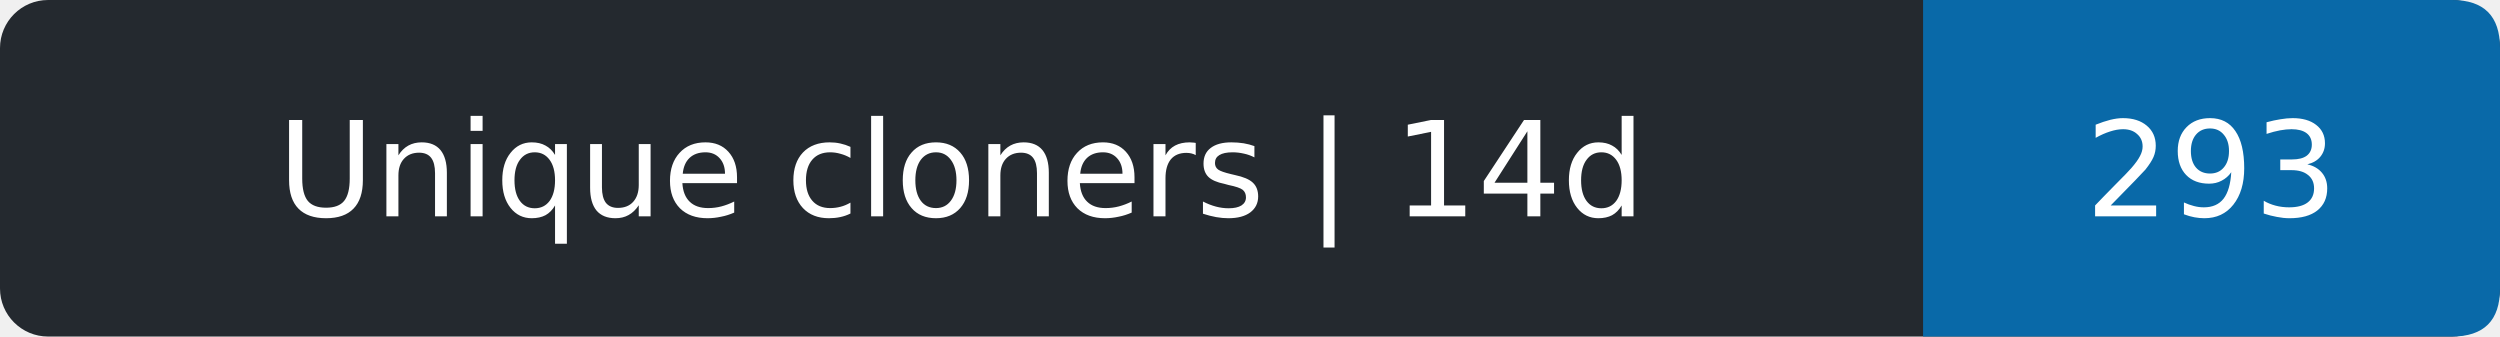
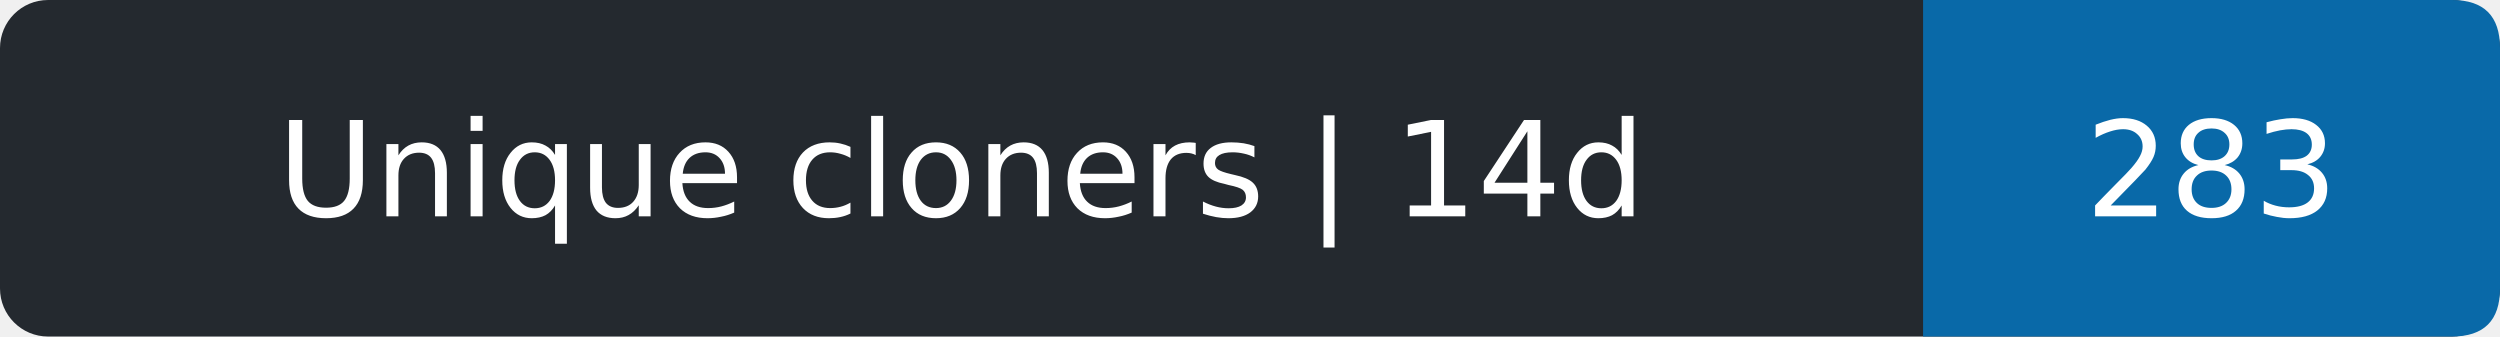
- <svg xmlns="http://www.w3.org/2000/svg" width="208" height="28" role="img" aria-label="Unique cloners | 14d: 293">
+ <svg xmlns="http://www.w3.org/2000/svg" width="208" height="28" role="img" aria-label="Unique cloners | 14d: 283">
  <rect width="208" height="28" rx="4" fill="#24292f" />
  <path d="M160 0h44q4 0 4 4v20q0 4-4 4h-44z" fill="#0969a8" />
  <g fill="#fff" text-anchor="middle" font-family="Verdana,DejaVu Sans,sans-serif" font-size="11">
    <text x="80.0" y="18">Unique cloners | 14d</text>
-     <text x="184.0" y="18">293</text>
+     <text x="184.0" y="18">283</text>
  </g>
</svg>
